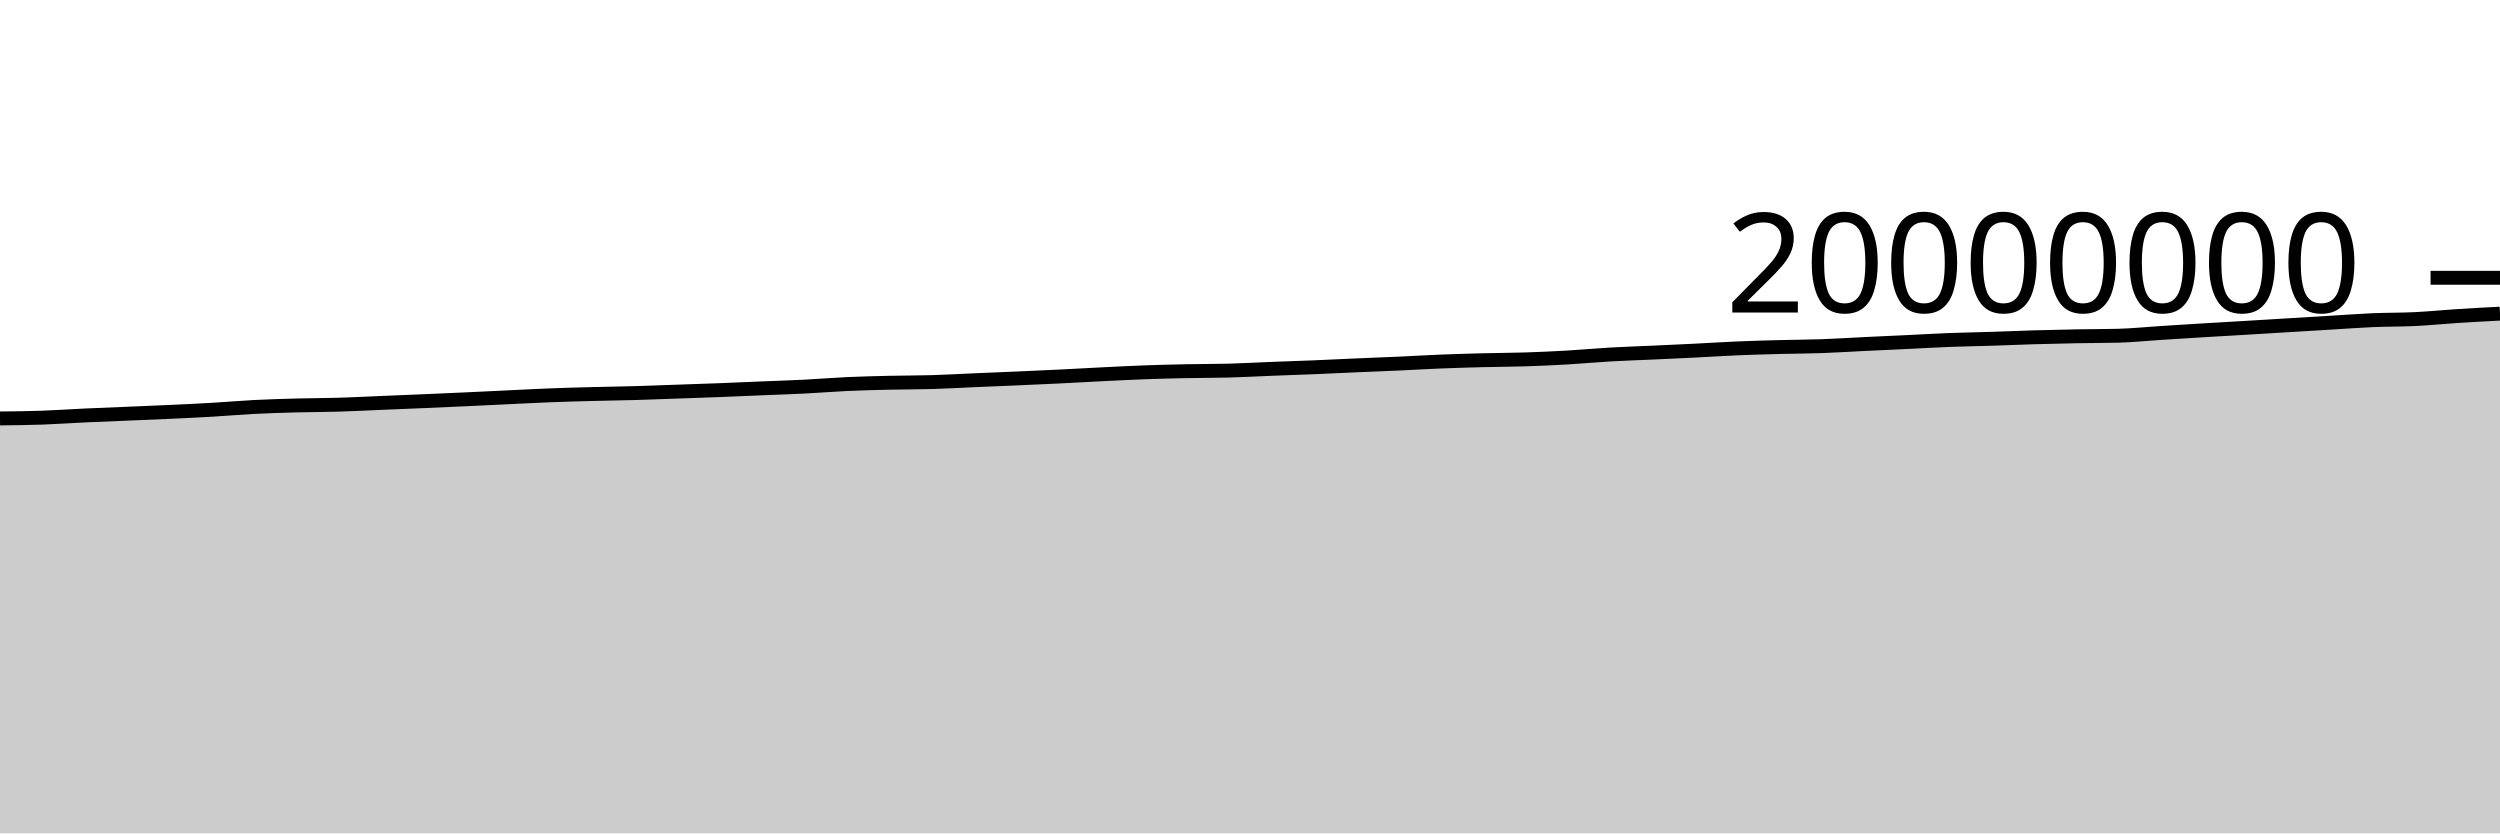
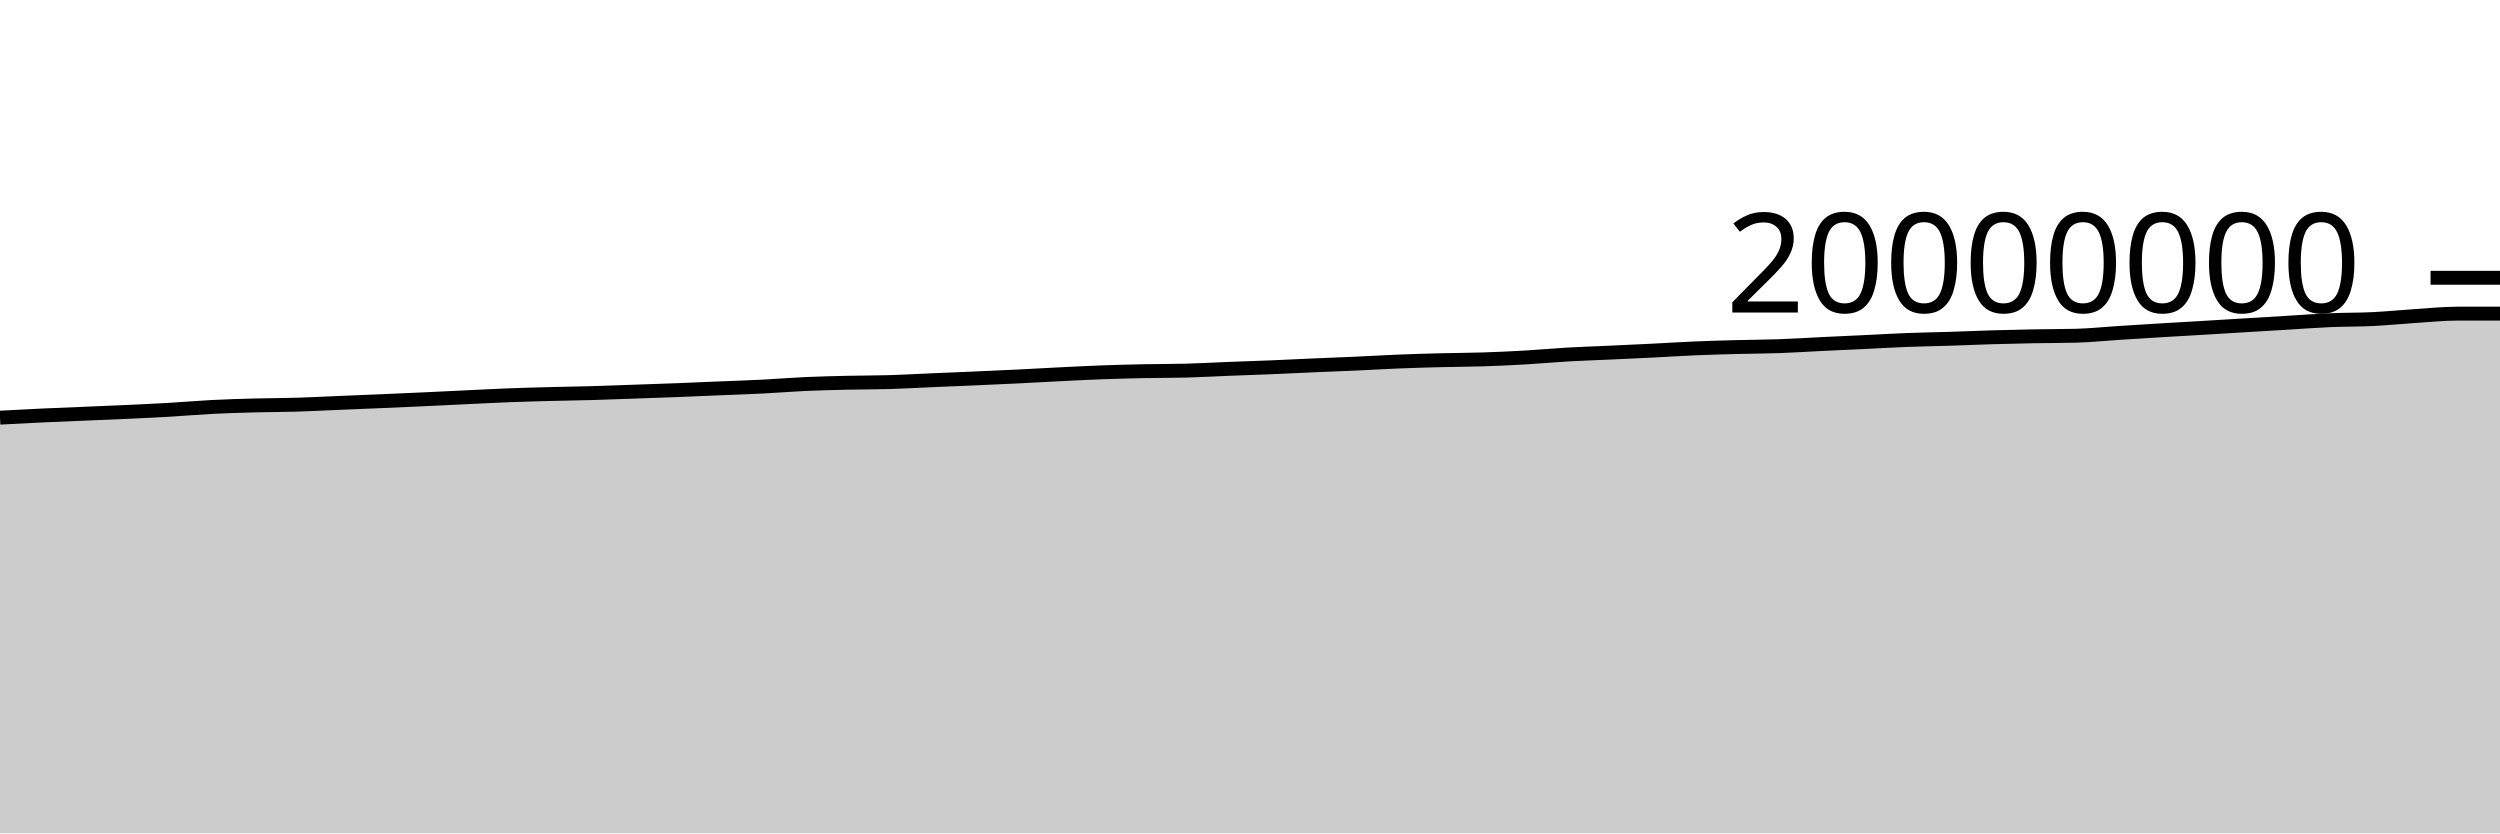
<svg xmlns="http://www.w3.org/2000/svg" viewBox="0 0 180 60">
  <g transform="translate(0,20)">
-     <path class="area" fill="rgba(0, 0, 0, 0.2)" d="M0,10.128C1.017,10.117,2.034,10.106,3.051,10.071C4.068,10.035,5.085,9.961,6.102,9.914C7.119,9.867,8.136,9.83,9.153,9.787C10.169,9.744,11.186,9.705,12.203,9.657C13.22,9.61,14.237,9.564,15.254,9.504C16.271,9.445,17.288,9.353,18.305,9.301C19.322,9.249,20.339,9.22,21.356,9.192C22.373,9.165,23.39,9.168,24.407,9.137C25.424,9.107,26.441,9.052,27.458,9.01C28.475,8.968,29.492,8.928,30.508,8.884C31.525,8.841,32.542,8.795,33.559,8.749C34.576,8.702,35.593,8.651,36.61,8.603C37.627,8.555,38.644,8.5,39.661,8.461C40.678,8.421,41.695,8.395,42.712,8.369C43.729,8.342,44.746,8.33,45.763,8.301C46.78,8.272,47.797,8.231,48.814,8.195C49.831,8.16,50.847,8.127,51.864,8.087C52.881,8.048,53.898,8.001,54.915,7.959C55.932,7.917,56.949,7.886,57.966,7.834C58.983,7.783,60,7.696,61.017,7.65C62.034,7.604,63.051,7.581,64.068,7.557C65.085,7.534,66.102,7.54,67.119,7.51C68.136,7.479,69.153,7.42,70.169,7.376C71.186,7.333,72.203,7.293,73.22,7.248C74.237,7.204,75.254,7.159,76.271,7.109C77.288,7.059,78.305,6.999,79.322,6.949C80.339,6.899,81.356,6.845,82.373,6.808C83.39,6.77,84.407,6.745,85.424,6.724C86.441,6.703,87.458,6.711,88.475,6.684C89.492,6.657,90.508,6.598,91.525,6.558C92.542,6.518,93.559,6.487,94.576,6.445C95.593,6.403,96.61,6.351,97.627,6.307C98.644,6.263,99.661,6.226,100.678,6.18C101.695,6.134,102.712,6.072,103.729,6.031C104.746,5.99,105.763,5.961,106.78,5.935C107.797,5.909,108.814,5.909,109.831,5.876C110.847,5.843,111.864,5.797,112.881,5.738C113.898,5.679,114.915,5.582,115.932,5.524C116.949,5.466,117.966,5.434,118.983,5.388C120,5.341,121.017,5.296,122.034,5.245C123.051,5.194,124.068,5.127,125.085,5.084C126.102,5.04,127.119,5.013,128.136,4.986C129.153,4.96,130.169,4.959,131.186,4.923C132.203,4.887,133.22,4.819,134.237,4.77C135.254,4.721,136.271,4.677,137.288,4.628C138.305,4.58,139.322,4.518,140.339,4.479C141.356,4.44,142.373,4.426,143.39,4.393C144.407,4.361,145.424,4.315,146.441,4.285C147.458,4.255,148.475,4.232,149.492,4.213C150.508,4.194,151.525,4.199,152.542,4.172C153.559,4.144,154.576,4.038,155.593,3.973C156.61,3.908,157.627,3.844,158.644,3.782C159.661,3.72,160.678,3.663,161.695,3.603C162.712,3.542,163.729,3.48,164.746,3.418C165.763,3.357,166.78,3.295,167.797,3.234C168.814,3.173,169.831,3.096,170.847,3.052C171.864,3.009,172.881,3.023,173.898,2.973C174.915,2.923,175.932,2.819,176.949,2.754C177.966,2.688,178.983,2.635,180,2.582L180,40C178.983,40,177.966,40,176.949,40C175.932,40,174.915,40,173.898,40C172.881,40,171.864,40,170.847,40C169.831,40,168.814,40,167.797,40C166.78,40,165.763,40,164.746,40C163.729,40,162.712,40,161.695,40C160.678,40,159.661,40,158.644,40C157.627,40,156.61,40,155.593,40C154.576,40,153.559,40,152.542,40C151.525,40,150.508,40,149.492,40C148.475,40,147.458,40,146.441,40C145.424,40,144.407,40,143.39,40C142.373,40,141.356,40,140.339,40C139.322,40,138.305,40,137.288,40C136.271,40,135.254,40,134.237,40C133.22,40,132.203,40,131.186,40C130.169,40,129.153,40,128.136,40C127.119,40,126.102,40,125.085,40C124.068,40,123.051,40,122.034,40C121.017,40,120,40,118.983,40C117.966,40,116.949,40,115.932,40C114.915,40,113.898,40,112.881,40C111.864,40,110.847,40,109.831,40C108.814,40,107.797,40,106.78,40C105.763,40,104.746,40,103.729,40C102.712,40,101.695,40,100.678,40C99.661,40,98.644,40,97.627,40C96.61,40,95.593,40,94.576,40C93.559,40,92.542,40,91.525,40C90.508,40,89.492,40,88.475,40C87.458,40,86.441,40,85.424,40C84.407,40,83.39,40,82.373,40C81.356,40,80.339,40,79.322,40C78.305,40,77.288,40,76.271,40C75.254,40,74.237,40,73.22,40C72.203,40,71.186,40,70.169,40C69.153,40,68.136,40,67.119,40C66.102,40,65.085,40,64.068,40C63.051,40,62.034,40,61.017,40C60,40,58.983,40,57.966,40C56.949,40,55.932,40,54.915,40C53.898,40,52.881,40,51.864,40C50.847,40,49.831,40,48.814,40C47.797,40,46.78,40,45.763,40C44.746,40,43.729,40,42.712,40C41.695,40,40.678,40,39.661,40C38.644,40,37.627,40,36.61,40C35.593,40,34.576,40,33.559,40C32.542,40,31.525,40,30.508,40C29.492,40,28.475,40,27.458,40C26.441,40,25.424,40,24.407,40C23.39,40,22.373,40,21.356,40C20.339,40,19.322,40,18.305,40C17.288,40,16.271,40,15.254,40C14.237,40,13.22,40,12.203,40C11.186,40,10.169,40,9.153,40C8.136,40,7.119,40,6.102,40C5.085,40,4.068,40,3.051,40C2.034,40,1.017,40,0,40Z" />
-     <path class="line" stroke="black" fill="none" d="M0,10.128C1.017,10.117,2.034,10.106,3.051,10.071C4.068,10.035,5.085,9.961,6.102,9.914C7.119,9.867,8.136,9.83,9.153,9.787C10.169,9.744,11.186,9.705,12.203,9.657C13.22,9.61,14.237,9.564,15.254,9.504C16.271,9.445,17.288,9.353,18.305,9.301C19.322,9.249,20.339,9.22,21.356,9.192C22.373,9.165,23.39,9.168,24.407,9.137C25.424,9.107,26.441,9.052,27.458,9.01C28.475,8.968,29.492,8.928,30.508,8.884C31.525,8.841,32.542,8.795,33.559,8.749C34.576,8.702,35.593,8.651,36.61,8.603C37.627,8.555,38.644,8.5,39.661,8.461C40.678,8.421,41.695,8.395,42.712,8.369C43.729,8.342,44.746,8.33,45.763,8.301C46.78,8.272,47.797,8.231,48.814,8.195C49.831,8.16,50.847,8.127,51.864,8.087C52.881,8.048,53.898,8.001,54.915,7.959C55.932,7.917,56.949,7.886,57.966,7.834C58.983,7.783,60,7.696,61.017,7.65C62.034,7.604,63.051,7.581,64.068,7.557C65.085,7.534,66.102,7.54,67.119,7.51C68.136,7.479,69.153,7.42,70.169,7.376C71.186,7.333,72.203,7.293,73.22,7.248C74.237,7.204,75.254,7.159,76.271,7.109C77.288,7.059,78.305,6.999,79.322,6.949C80.339,6.899,81.356,6.845,82.373,6.808C83.39,6.77,84.407,6.745,85.424,6.724C86.441,6.703,87.458,6.711,88.475,6.684C89.492,6.657,90.508,6.598,91.525,6.558C92.542,6.518,93.559,6.487,94.576,6.445C95.593,6.403,96.61,6.351,97.627,6.307C98.644,6.263,99.661,6.226,100.678,6.18C101.695,6.134,102.712,6.072,103.729,6.031C104.746,5.99,105.763,5.961,106.78,5.935C107.797,5.909,108.814,5.909,109.831,5.876C110.847,5.843,111.864,5.797,112.881,5.738C113.898,5.679,114.915,5.582,115.932,5.524C116.949,5.466,117.966,5.434,118.983,5.388C120,5.341,121.017,5.296,122.034,5.245C123.051,5.194,124.068,5.127,125.085,5.084C126.102,5.04,127.119,5.013,128.136,4.986C129.153,4.96,130.169,4.959,131.186,4.923C132.203,4.887,133.22,4.819,134.237,4.77C135.254,4.721,136.271,4.677,137.288,4.628C138.305,4.58,139.322,4.518,140.339,4.479C141.356,4.44,142.373,4.426,143.39,4.393C144.407,4.361,145.424,4.315,146.441,4.285C147.458,4.255,148.475,4.232,149.492,4.213C150.508,4.194,151.525,4.199,152.542,4.172C153.559,4.144,154.576,4.038,155.593,3.973C156.61,3.908,157.627,3.844,158.644,3.782C159.661,3.72,160.678,3.663,161.695,3.603C162.712,3.542,163.729,3.48,164.746,3.418C165.763,3.357,166.78,3.295,167.797,3.234C168.814,3.173,169.831,3.096,170.847,3.052C171.864,3.009,172.881,3.023,173.898,2.973C174.915,2.923,175.932,2.819,176.949,2.754C177.966,2.688,178.983,2.635,180,2.582" />
+     <path class="area" fill="rgba(0, 0, 0, 0.2)" d="M0,10.071C1.017,10.016,2.034,9.961,3.051,9.914C4.068,9.867,5.085,9.83,6.102,9.787C7.119,9.744,8.136,9.705,9.153,9.657C10.169,9.61,11.186,9.564,12.203,9.504C13.22,9.445,14.237,9.353,15.254,9.301C16.271,9.249,17.288,9.22,18.305,9.192C19.322,9.165,20.339,9.168,21.356,9.137C22.373,9.107,23.39,9.052,24.407,9.01C25.424,8.968,26.441,8.928,27.458,8.884C28.475,8.841,29.492,8.795,30.508,8.749C31.525,8.702,32.542,8.651,33.559,8.603C34.576,8.555,35.593,8.5,36.61,8.461C37.627,8.421,38.644,8.395,39.661,8.369C40.678,8.342,41.695,8.33,42.712,8.301C43.729,8.272,44.746,8.231,45.763,8.195C46.78,8.16,47.797,8.127,48.814,8.087C49.831,8.048,50.847,8.001,51.864,7.959C52.881,7.917,53.898,7.886,54.915,7.834C55.932,7.783,56.949,7.696,57.966,7.65C58.983,7.604,60,7.581,61.017,7.557C62.034,7.534,63.051,7.54,64.068,7.51C65.085,7.479,66.102,7.42,67.119,7.376C68.136,7.333,69.153,7.293,70.169,7.248C71.186,7.204,72.203,7.159,73.22,7.109C74.237,7.059,75.254,6.999,76.271,6.949C77.288,6.899,78.305,6.845,79.322,6.808C80.339,6.77,81.356,6.745,82.373,6.724C83.39,6.703,84.407,6.711,85.424,6.684C86.441,6.657,87.458,6.598,88.475,6.558C89.492,6.518,90.508,6.487,91.525,6.445C92.542,6.403,93.559,6.351,94.576,6.307C95.593,6.263,96.61,6.226,97.627,6.18C98.644,6.134,99.661,6.072,100.678,6.031C101.695,5.99,102.712,5.961,103.729,5.935C104.746,5.909,105.763,5.909,106.78,5.876C107.797,5.843,108.814,5.797,109.831,5.738C110.847,5.679,111.864,5.582,112.881,5.524C113.898,5.466,114.915,5.434,115.932,5.388C116.949,5.341,117.966,5.296,118.983,5.245C120,5.194,121.017,5.127,122.034,5.084C123.051,5.04,124.068,5.013,125.085,4.986C126.102,4.96,127.119,4.959,128.136,4.923C129.153,4.887,130.169,4.819,131.186,4.77C132.203,4.721,133.22,4.677,134.237,4.628C135.254,4.58,136.271,4.518,137.288,4.479C138.305,4.44,139.322,4.426,140.339,4.393C141.356,4.361,142.373,4.315,143.39,4.285C144.407,4.255,145.424,4.232,146.441,4.213C147.458,4.194,148.475,4.199,149.492,4.172C150.508,4.144,151.525,4.038,152.542,3.973C153.559,3.908,154.576,3.844,155.593,3.782C156.61,3.72,157.627,3.663,158.644,3.603C159.661,3.542,160.678,3.48,161.695,3.418C162.712,3.357,163.729,3.295,164.746,3.234C165.763,3.173,166.78,3.096,167.797,3.052C168.814,3.009,169.831,3.023,170.847,2.973C171.864,2.923,172.881,2.819,173.898,2.754C174.915,2.688,175.932,2.582,176.949,2.582C177.966,2.582,178.983,2.582,180,2.582L180,40C178.983,40,177.966,40,176.949,40C175.932,40,174.915,40,173.898,40C172.881,40,171.864,40,170.847,40C169.831,40,168.814,40,167.797,40C166.78,40,165.763,40,164.746,40C163.729,40,162.712,40,161.695,40C160.678,40,159.661,40,158.644,40C157.627,40,156.61,40,155.593,40C154.576,40,153.559,40,152.542,40C151.525,40,150.508,40,149.492,40C148.475,40,147.458,40,146.441,40C145.424,40,144.407,40,143.39,40C142.373,40,141.356,40,140.339,40C139.322,40,138.305,40,137.288,40C136.271,40,135.254,40,134.237,40C133.22,40,132.203,40,131.186,40C130.169,40,129.153,40,128.136,40C127.119,40,126.102,40,125.085,40C124.068,40,123.051,40,122.034,40C121.017,40,120,40,118.983,40C117.966,40,116.949,40,115.932,40C114.915,40,113.898,40,112.881,40C111.864,40,110.847,40,109.831,40C108.814,40,107.797,40,106.78,40C105.763,40,104.746,40,103.729,40C102.712,40,101.695,40,100.678,40C99.661,40,98.644,40,97.627,40C96.61,40,95.593,40,94.576,40C93.559,40,92.542,40,91.525,40C90.508,40,89.492,40,88.475,40C87.458,40,86.441,40,85.424,40C84.407,40,83.39,40,82.373,40C81.356,40,80.339,40,79.322,40C78.305,40,77.288,40,76.271,40C75.254,40,74.237,40,73.22,40C72.203,40,71.186,40,70.169,40C69.153,40,68.136,40,67.119,40C66.102,40,65.085,40,64.068,40C63.051,40,62.034,40,61.017,40C60,40,58.983,40,57.966,40C56.949,40,55.932,40,54.915,40C53.898,40,52.881,40,51.864,40C50.847,40,49.831,40,48.814,40C47.797,40,46.78,40,45.763,40C44.746,40,43.729,40,42.712,40C41.695,40,40.678,40,39.661,40C38.644,40,37.627,40,36.61,40C35.593,40,34.576,40,33.559,40C32.542,40,31.525,40,30.508,40C29.492,40,28.475,40,27.458,40C26.441,40,25.424,40,24.407,40C23.39,40,22.373,40,21.356,40C20.339,40,19.322,40,18.305,40C17.288,40,16.271,40,15.254,40C14.237,40,13.22,40,12.203,40C11.186,40,10.169,40,9.153,40C8.136,40,7.119,40,6.102,40C5.085,40,4.068,40,3.051,40C2.034,40,1.017,40,0,40Z" />
+     <path class="line" stroke="black" fill="none" d="M0,10.071C1.017,10.016,2.034,9.961,3.051,9.914C4.068,9.867,5.085,9.83,6.102,9.787C7.119,9.744,8.136,9.705,9.153,9.657C10.169,9.61,11.186,9.564,12.203,9.504C13.22,9.445,14.237,9.353,15.254,9.301C16.271,9.249,17.288,9.22,18.305,9.192C19.322,9.165,20.339,9.168,21.356,9.137C22.373,9.107,23.39,9.052,24.407,9.01C25.424,8.968,26.441,8.928,27.458,8.884C28.475,8.841,29.492,8.795,30.508,8.749C31.525,8.702,32.542,8.651,33.559,8.603C34.576,8.555,35.593,8.5,36.61,8.461C37.627,8.421,38.644,8.395,39.661,8.369C40.678,8.342,41.695,8.33,42.712,8.301C43.729,8.272,44.746,8.231,45.763,8.195C46.78,8.16,47.797,8.127,48.814,8.087C49.831,8.048,50.847,8.001,51.864,7.959C52.881,7.917,53.898,7.886,54.915,7.834C55.932,7.783,56.949,7.696,57.966,7.65C58.983,7.604,60,7.581,61.017,7.557C62.034,7.534,63.051,7.54,64.068,7.51C65.085,7.479,66.102,7.42,67.119,7.376C68.136,7.333,69.153,7.293,70.169,7.248C71.186,7.204,72.203,7.159,73.22,7.109C74.237,7.059,75.254,6.999,76.271,6.949C77.288,6.899,78.305,6.845,79.322,6.808C80.339,6.77,81.356,6.745,82.373,6.724C83.39,6.703,84.407,6.711,85.424,6.684C86.441,6.657,87.458,6.598,88.475,6.558C89.492,6.518,90.508,6.487,91.525,6.445C92.542,6.403,93.559,6.351,94.576,6.307C95.593,6.263,96.61,6.226,97.627,6.18C98.644,6.134,99.661,6.072,100.678,6.031C101.695,5.99,102.712,5.961,103.729,5.935C104.746,5.909,105.763,5.909,106.78,5.876C107.797,5.843,108.814,5.797,109.831,5.738C110.847,5.679,111.864,5.582,112.881,5.524C113.898,5.466,114.915,5.434,115.932,5.388C116.949,5.341,117.966,5.296,118.983,5.245C120,5.194,121.017,5.127,122.034,5.084C123.051,5.04,124.068,5.013,125.085,4.986C126.102,4.96,127.119,4.959,128.136,4.923C129.153,4.887,130.169,4.819,131.186,4.77C132.203,4.721,133.22,4.677,134.237,4.628C135.254,4.58,136.271,4.518,137.288,4.479C138.305,4.44,139.322,4.426,140.339,4.393C141.356,4.361,142.373,4.315,143.39,4.285C144.407,4.255,145.424,4.232,146.441,4.213C147.458,4.194,148.475,4.199,149.492,4.172C150.508,4.144,151.525,4.038,152.542,3.973C153.559,3.908,154.576,3.844,155.593,3.782C156.61,3.72,157.627,3.663,158.644,3.603C159.661,3.542,160.678,3.48,161.695,3.418C162.712,3.357,163.729,3.295,164.746,3.234C165.763,3.173,166.78,3.096,167.797,3.052C168.814,3.009,169.831,3.023,170.847,2.973C171.864,2.923,172.881,2.819,173.898,2.754C174.915,2.688,175.932,2.582,176.949,2.582C177.966,2.582,178.983,2.582,180,2.582" />
    <path class="axis-ceiling" stroke-width="1" stroke="black" fill="none" d="M175,0L180,0" />
    <text class="axis-ceiling-label" font-family="sans-serif" text-anchor="end" font-size="10px" x="170" y="2.5">20000000</text>
  </g>
</svg>
